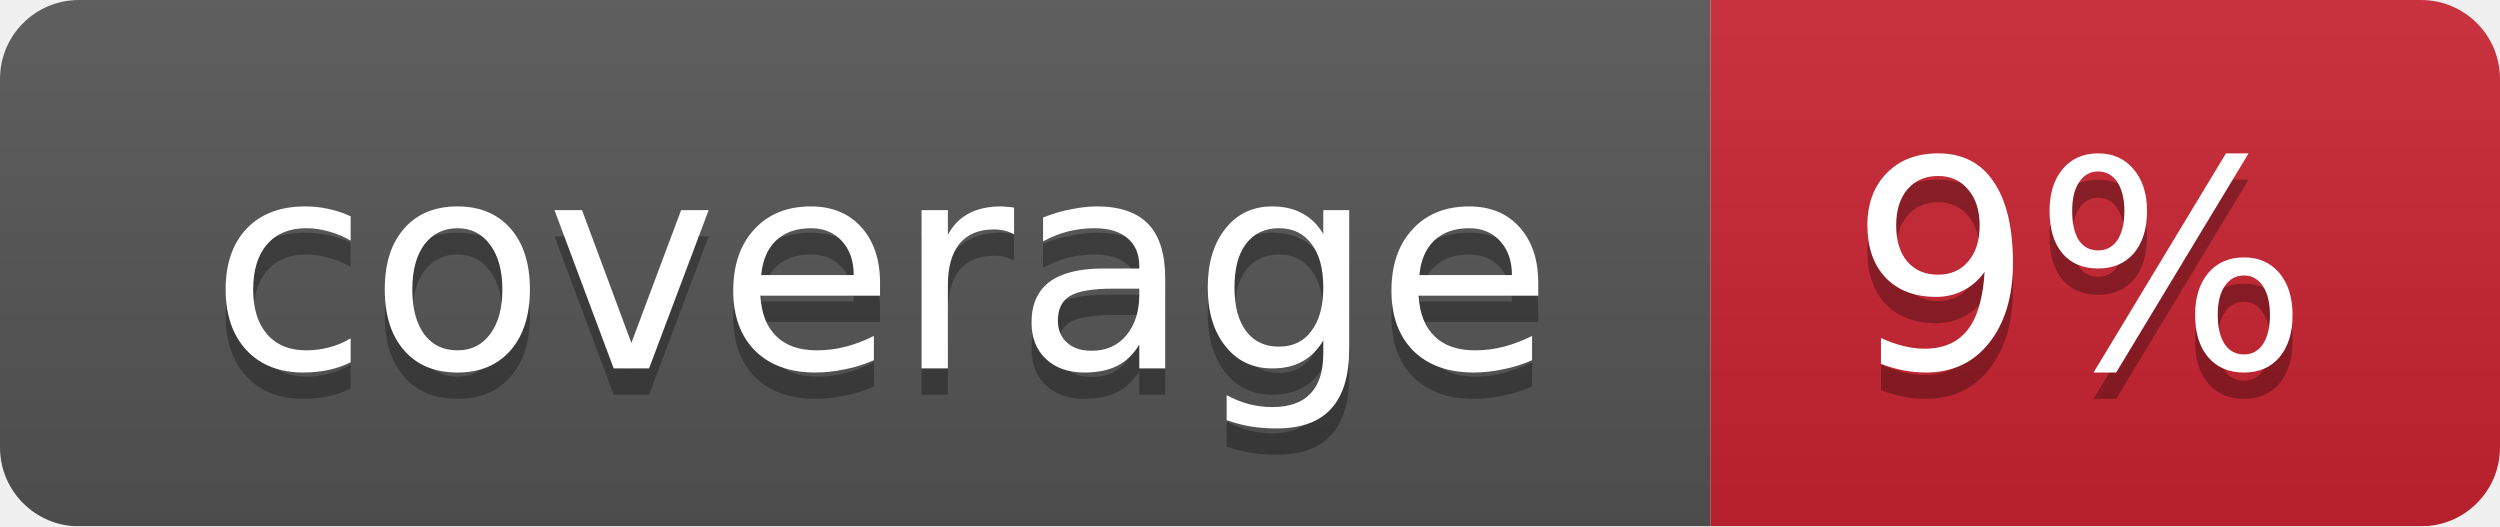
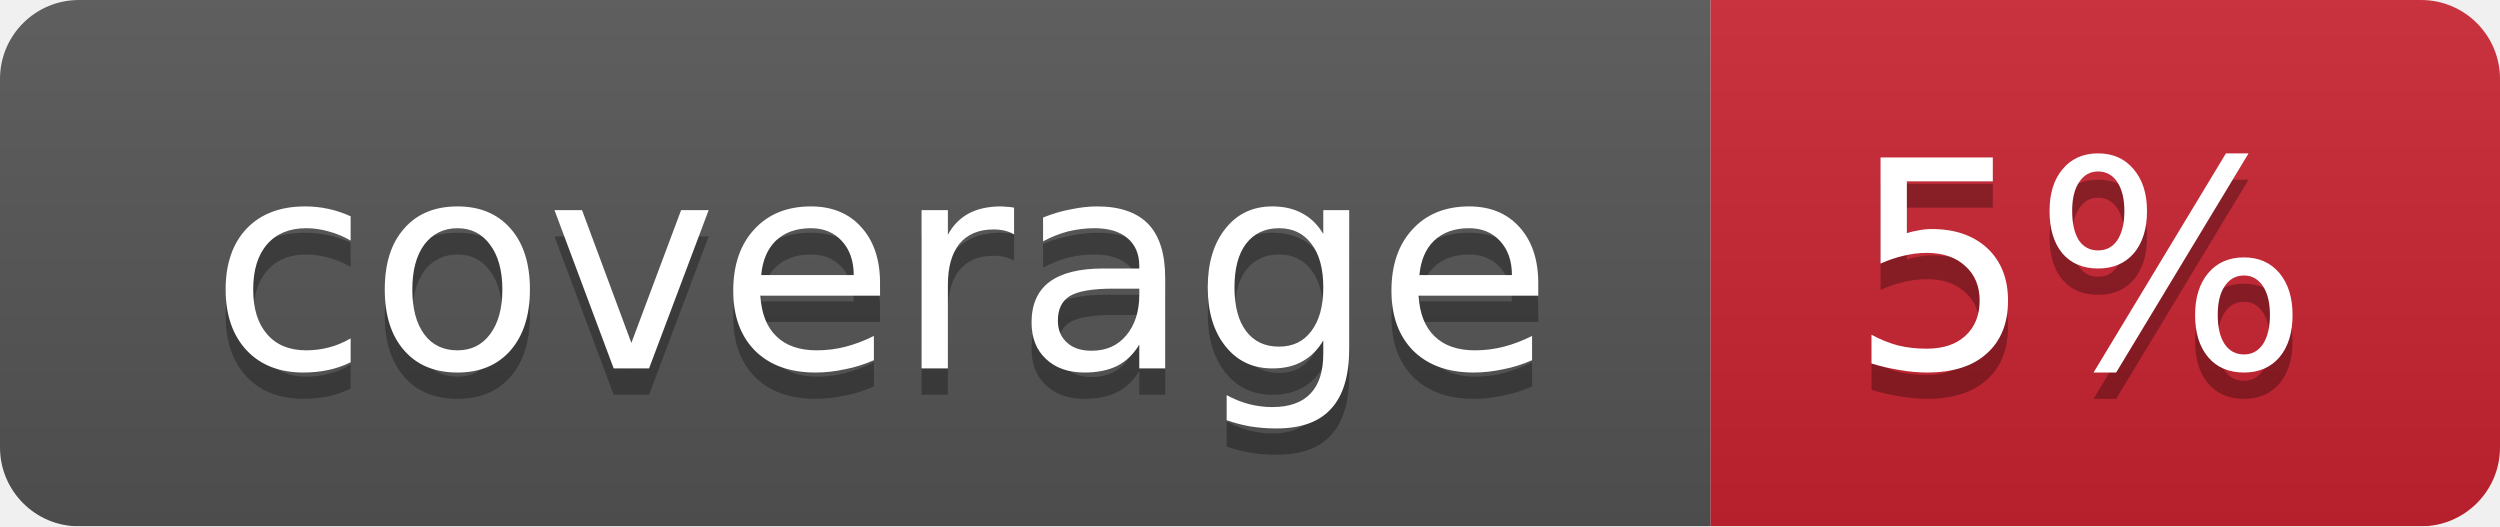
<svg xmlns="http://www.w3.org/2000/svg" width="95" height="20">
  <linearGradient id="smooth" x2="0" y2="100%">
    <stop offset="0" stop-color="#bbb" stop-opacity=".1" />
    <stop offset="1" stop-opacity=".1" />
  </linearGradient>
  <mask id="round">
    <rect width="95" height="20" rx="3" fill="#fff" />
  </mask>
  <g mask="url(#round)">
    <rect width="65" height="20" fill="#555" />
    <rect x="65" width="30" height="20" fill="#cb2431" />
    <rect width="95" height="20" fill="url(#smooth)" />
  </g>
  <g fill="#fff" text-anchor="middle" font-family="DejaVu Sans,Verdana,Geneva,sans-serif" font-size="11">
    <text x="33.5" y="15" fill="#010101" fill-opacity=".3">coverage</text>
    <text x="33.5" y="14">coverage</text>
-     <text x="79" y="15" fill="#010101" fill-opacity=".3">9%</text>
-     <text x="79" y="14">9%</text>
+     <text x="79" y="15" fill="#010101" fill-opacity=".3">5%</text>
+     <text x="79" y="14">5%</text>
  </g>
</svg>
